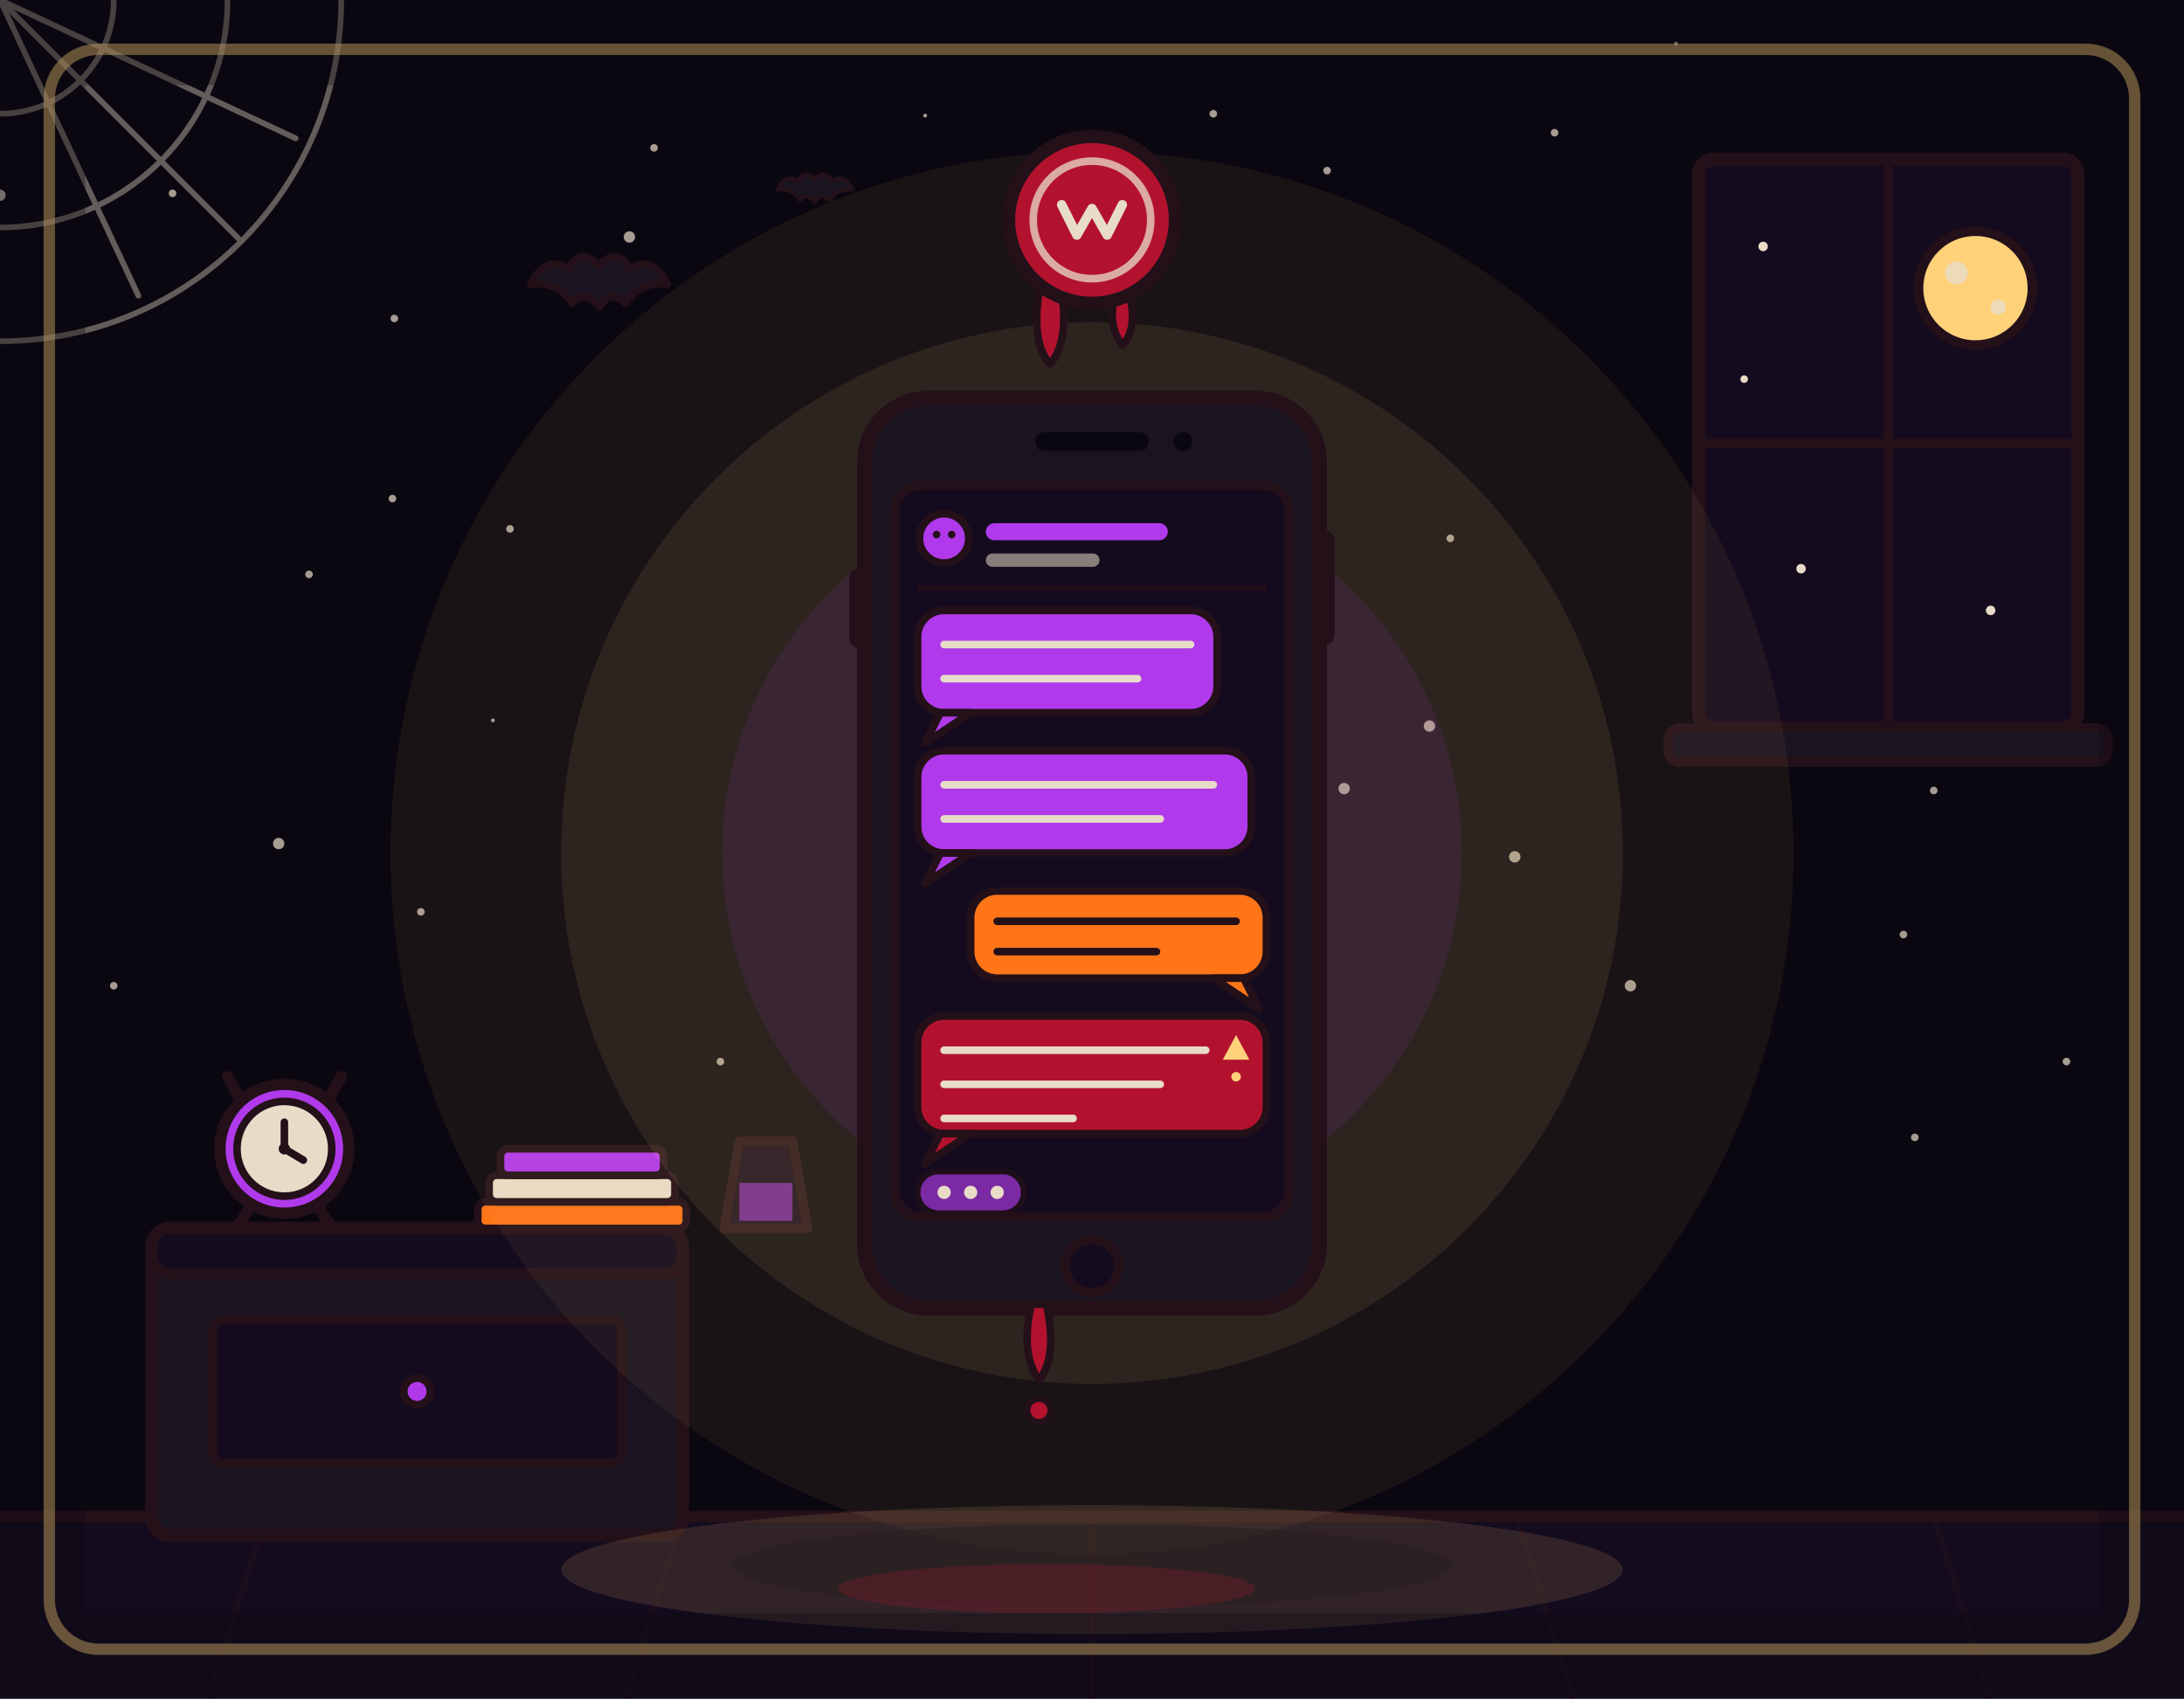
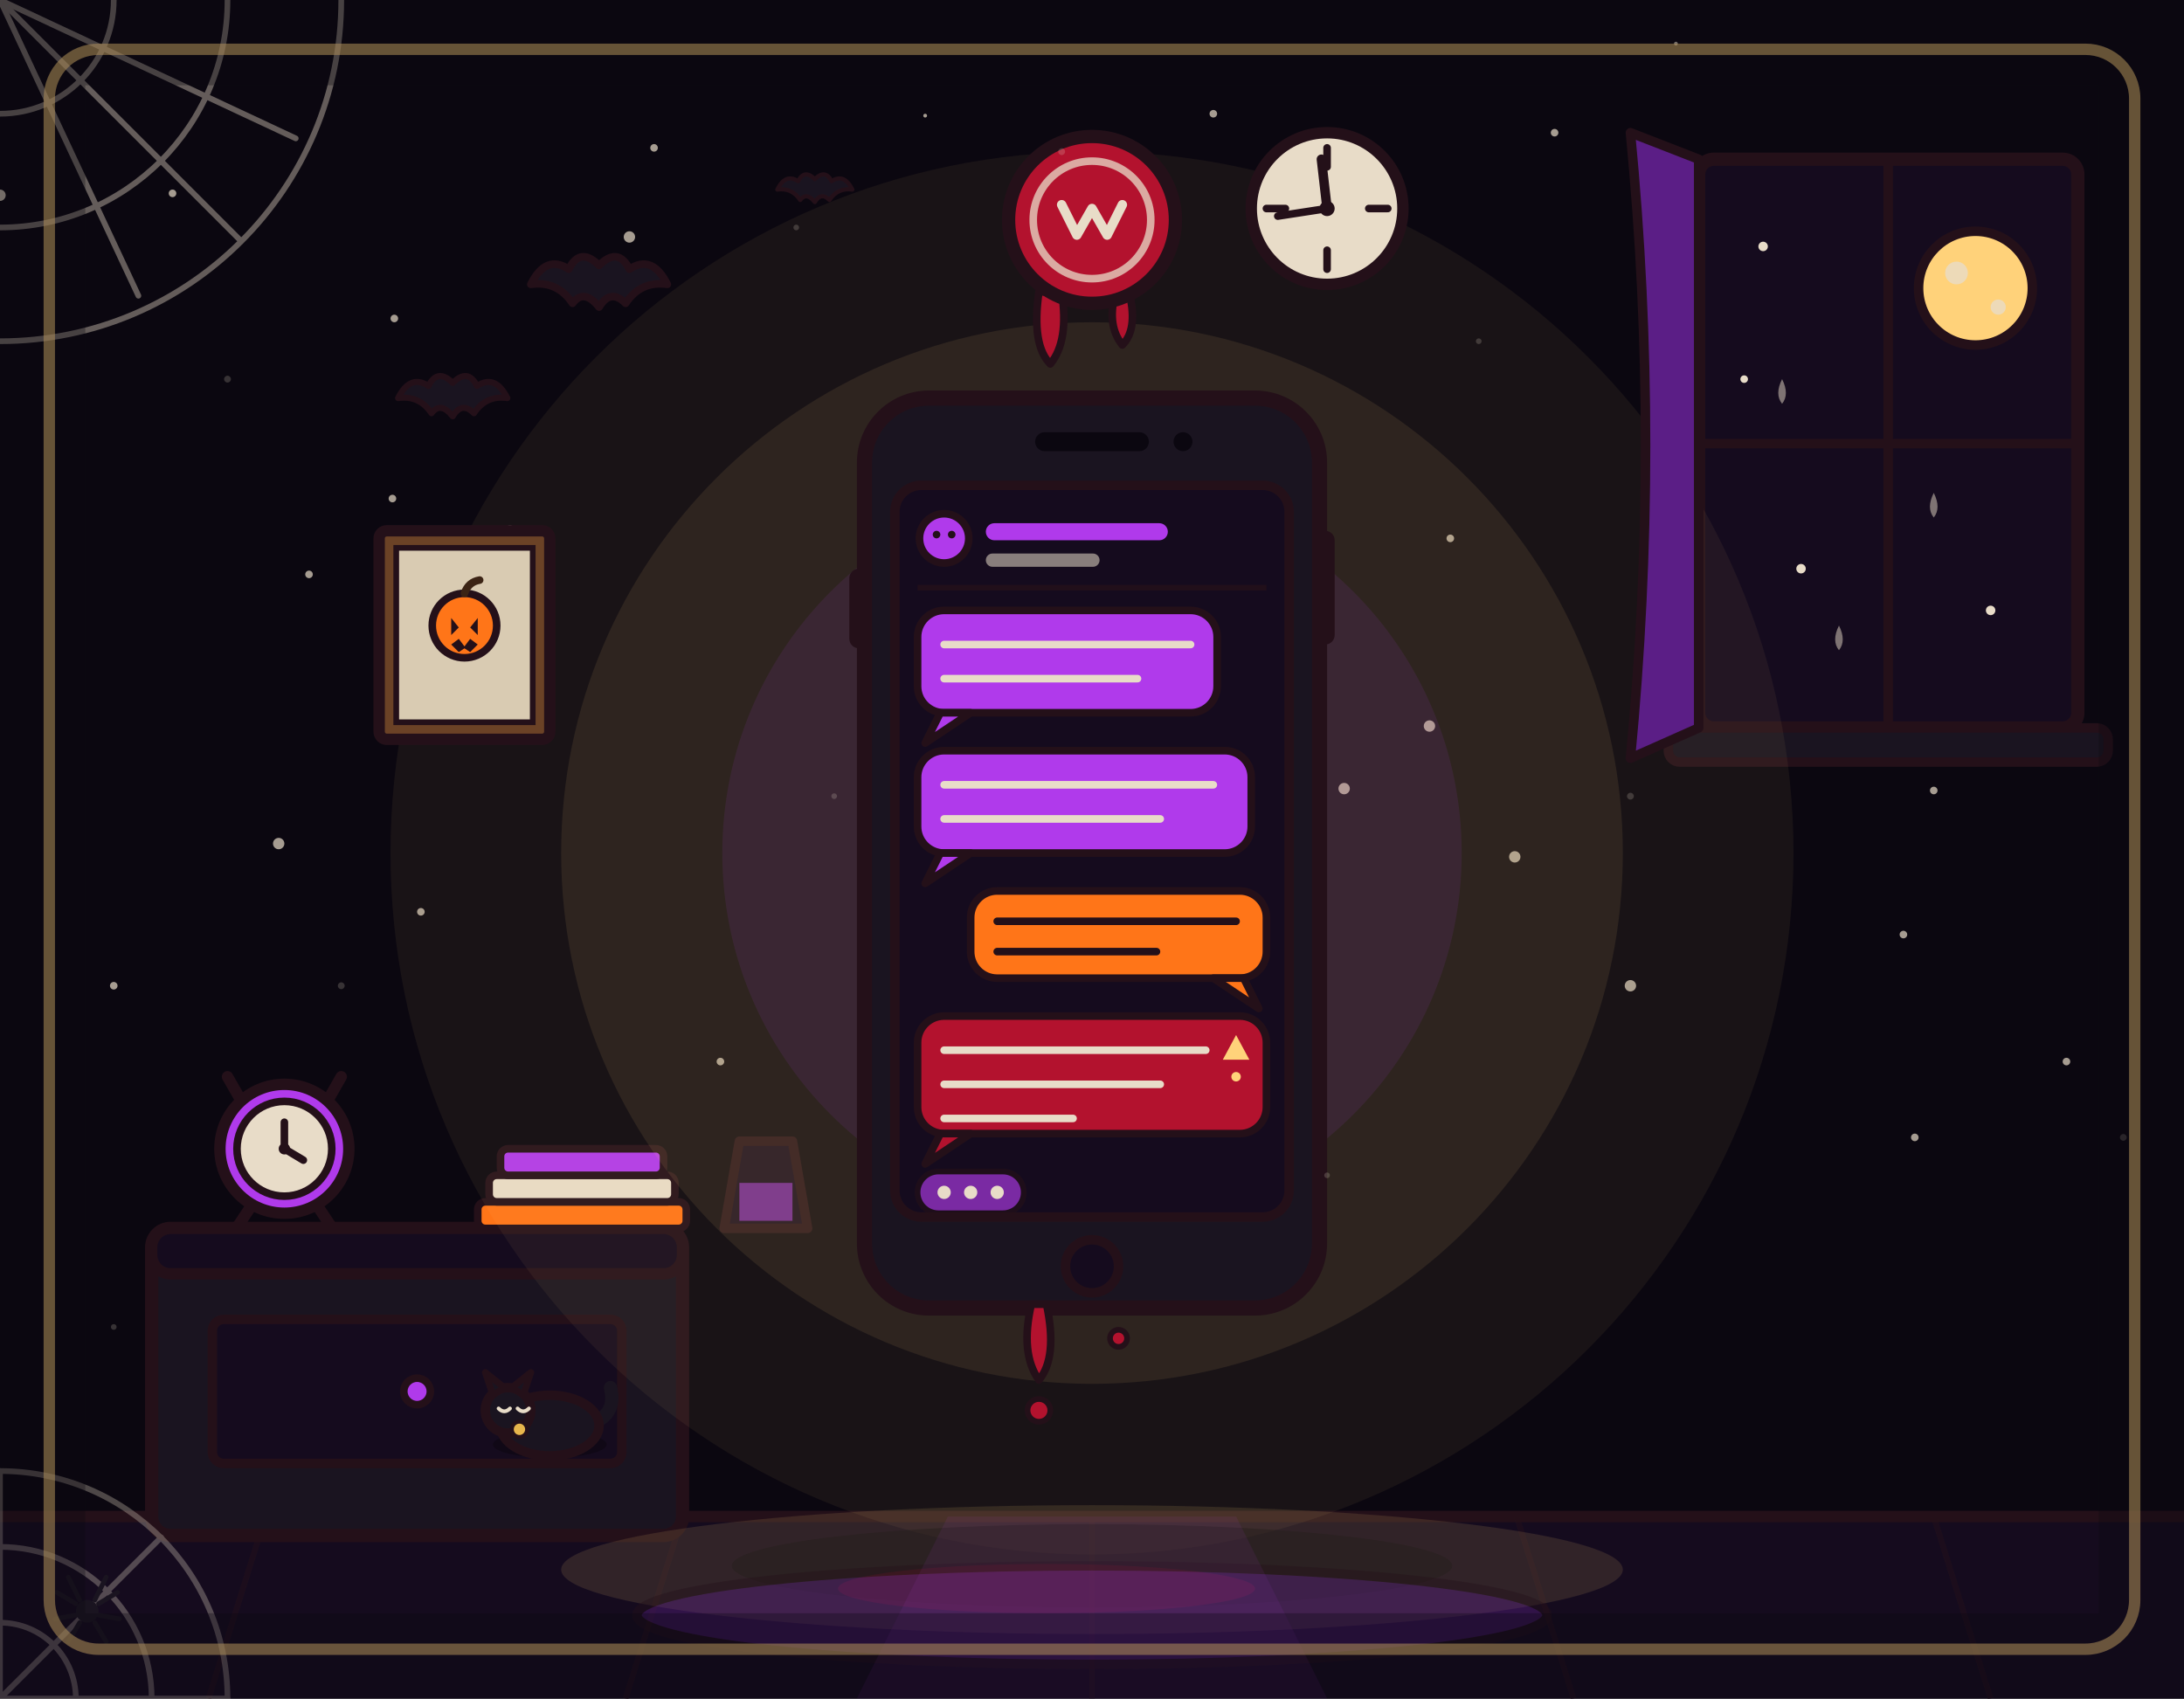
<svg xmlns="http://www.w3.org/2000/svg" viewBox="0 0 1152 896" width="1152" height="896">
  <rect x="0" y="0" width="1152" height="896" fill="#0b0710" />
  <g fill="#e8dcc8" opacity=".7">
    <circle cx="0" cy="103" r="3" />
    <circle cx="147" cy="445" r="3" />
    <circle cx="488" cy="61" r="1" />
    <circle cx="475" cy="253" r="2" />
    <circle cx="551" cy="174" r="2" />
    <circle cx="884" cy="23" r="1" />
    <circle cx="519" cy="337" r="3" />
    <circle cx="208" cy="168" r="2" />
    <circle cx="709" cy="416" r="3" />
    <circle cx="1020" cy="417" r="2" />
    <circle cx="222" cy="481" r="2" />
    <circle cx="492" cy="350" r="3" />
    <circle cx="799" cy="452" r="3" />
    <circle cx="332" cy="125" r="3" />
    <circle cx="581" cy="437" r="3" />
    <circle cx="754" cy="383" r="3" />
    <circle cx="523" cy="520" r="3" />
    <circle cx="345" cy="78" r="2" />
    <circle cx="269" cy="279" r="2" />
    <circle cx="91" cy="102" r="2" />
    <circle cx="163" cy="303" r="2" />
    <circle cx="1004" cy="493" r="2" />
    <circle cx="455" cy="457" r="2" />
    <circle cx="765" cy="284" r="2" />
    <circle cx="569" cy="126" r="3" />
    <circle cx="207" cy="263" r="2" />
    <circle cx="60" cy="520" r="2" />
    <circle cx="640" cy="60" r="2" />
    <circle cx="860" cy="520" r="3" />
    <circle cx="1090" cy="560" r="2" />
    <circle cx="700" cy="90" r="2" />
    <circle cx="380" cy="560" r="2" />
    <circle cx="820" cy="70" r="2" />
    <circle cx="120" cy="600" r="2" />
    <circle cx="1010" cy="600" r="2" />
    <circle cx="260" cy="380" r="1" />
  </g>
  <g fill="none" stroke="#e8dcc8" stroke-width="3" opacity=".4" stroke-linecap="round">
    <path d="M60 0 A60 60 0 0 1 0 60" />
    <path d="M120 0 A120 120 0 0 1 0 120" />
    <path d="M180 0 A180 180 0 0 1 0 180" />
    <line x1="0" y1="0" x2="127" y2="127" />
    <line x1="0" y1="0" x2="156" y2="73" />
    <line x1="0" y1="0" x2="73" y2="156" />
  </g>
  <path transform="translate(280 150)" d="M0 0 Q8 -16 20 -8 Q26 -20 36 -10 Q46 -20 52 -8 Q64 -16 72 0 Q58 -2 50 10 Q42 2 36 12 Q28 2 22 10 Q14 -2 0 0 Z" fill="#1a1420" stroke="#241019" stroke-width="4" stroke-linejoin="round" />
  <path transform="translate(410 100) scale(.55)" d="M0 0 Q8 -16 20 -8 Q26 -20 36 -10 Q46 -20 52 -8 Q64 -16 72 0 Q58 -2 50 10 Q42 2 36 12 Q28 2 22 10 Q14 -2 0 0 Z" fill="#1a1420" stroke="#241019" stroke-width="4" stroke-linejoin="round" />
  <g>
    <rect x="896" y="84" width="200" height="300" rx="8" fill="#150b1e" stroke="#241019" stroke-width="7" stroke-linejoin="round" />
    <line x1="996" y1="84" x2="996" y2="384" stroke="#241019" stroke-width="5" />
    <line x1="896" y1="234" x2="1096" y2="234" stroke="#241019" stroke-width="5" />
    <circle cx="1042" cy="152" r="30" fill="#ffd27a" stroke="#241019" stroke-width="5" />
    <circle cx="1032" cy="144" r="6" fill="#e8dcc8" opacity=".8" />
    <circle cx="1054" cy="162" r="4" fill="#e8dcc8" opacity=".8" />
    <circle cx="930" cy="130" r="2.5" fill="#e8dcc8" />
    <circle cx="950" cy="300" r="2.5" fill="#e8dcc8" />
    <circle cx="1050" cy="322" r="2.5" fill="#e8dcc8" />
    <circle cx="920" cy="200" r="2" fill="#e8dcc8" />
    <rect x="880" y="384" width="232" height="18" rx="6" fill="#1a1420" stroke="#241019" stroke-width="5" stroke-linejoin="round" />
  </g>
  <rect x="0" y="800" width="1152" height="96" fill="#150b1e" />
  <line x1="0" y1="800" x2="1152" y2="800" stroke="#241019" stroke-width="6" />
  <path d="M140 800 L110 896 M360 800 L330 896 M576 800 L576 896 M800 800 L830 896 M1020 800 L1050 896" stroke="#241019" stroke-width="3" opacity=".5" fill="none" />
  <g>
    <rect x="80" y="648" width="280" height="162" rx="10" fill="#1a1420" stroke="#241019" stroke-width="7" stroke-linejoin="round" />
    <rect x="80" y="648" width="280" height="24" rx="10" fill="#150b1e" stroke="#241019" stroke-width="6" stroke-linejoin="round" />
    <rect x="112" y="696" width="216" height="76" rx="6" fill="#150b1e" stroke="#241019" stroke-width="5" stroke-linejoin="round" />
    <circle cx="220" cy="734" r="7" fill="#b03aeb" stroke="#241019" stroke-width="4" />
    <g transform="translate(150 606)">
      <path d="M-22 -24 L-30 -38 M22 -24 L30 -38" stroke="#241019" stroke-width="6" stroke-linecap="round" fill="none" />
      <path d="M-16 28 L-24 40 M16 28 L24 40" stroke="#241019" stroke-width="6" stroke-linecap="round" fill="none" />
      <circle r="34" fill="#b03aeb" stroke="#241019" stroke-width="6" />
      <circle r="25" fill="#e8dcc8" stroke="#241019" stroke-width="4" />
      <line x1="0" y1="0" x2="0" y2="-14" stroke="#241019" stroke-width="4" stroke-linecap="round" />
      <line x1="0" y1="0" x2="10" y2="6" stroke="#241019" stroke-width="4" stroke-linecap="round" />
      <circle r="3" fill="#241019" />
    </g>
    <rect x="252" y="634" width="110" height="14" rx="4" fill="#ff7518" stroke="#241019" stroke-width="4" stroke-linejoin="round" />
    <rect x="258" y="620" width="98" height="14" rx="4" fill="#e8dcc8" stroke="#241019" stroke-width="4" stroke-linejoin="round" />
    <rect x="264" y="606" width="86" height="14" rx="4" fill="#b03aeb" stroke="#241019" stroke-width="4" stroke-linejoin="round" />
    <path d="M382 648 L390 602 L418 602 L426 648 Z" fill="#150b1e" stroke="#241019" stroke-width="5" stroke-linejoin="round" />
    <rect x="390" y="624" width="28" height="20" fill="#b03aeb" opacity=".55" />
  </g>
  <circle cx="576" cy="450" r="370" fill="#ffd27a" opacity=".06" />
  <circle cx="576" cy="450" r="280" fill="#ffd27a" opacity=".09" />
  <circle cx="576" cy="450" r="195" fill="#b03aeb" opacity=".1" />
  <ellipse cx="576" cy="826" rx="190" ry="22" fill="#0b0710" opacity=".55" />
  <ellipse cx="576" cy="828" rx="280" ry="34" fill="#ffd27a" opacity=".12" />
  <ellipse cx="552" cy="838" rx="110" ry="13" fill="#b3122e" opacity=".22" />
  <g transform="translate(576 116)">
    <path d="M-28 38 Q-32 66 -22 76 Q-12 64 -16 38 Z" fill="#b3122e" stroke="#241019" stroke-width="4" stroke-linejoin="round" />
    <path d="M20 40 Q24 58 16 66 Q8 56 12 40 Z" fill="#b3122e" stroke="#241019" stroke-width="4" stroke-linejoin="round" />
    <circle r="44" fill="#b3122e" stroke="#241019" stroke-width="7" />
    <circle r="31" fill="none" stroke="#e8dcc8" stroke-width="4" opacity=".75" />
    <path d="M-16 -8 L-8 8 L0 -6 L8 8 L16 -8" fill="none" stroke="#e8dcc8" stroke-width="5" stroke-linecap="round" stroke-linejoin="round" />
  </g>
  <g>
    <rect x="448" y="300" width="10" height="42" rx="5" fill="#241019" />
    <rect x="694" y="280" width="10" height="60" rx="5" fill="#241019" />
    <rect x="456" y="210" width="240" height="480" rx="34" fill="#1a1420" stroke="#241019" stroke-width="8" stroke-linejoin="round" />
    <rect x="546" y="228" width="60" height="10" rx="5" fill="#0b0710" />
    <circle cx="624" cy="233" r="5" fill="#0b0710" />
    <rect x="472" y="256" width="208" height="386" rx="14" fill="#150b1e" stroke="#241019" stroke-width="5" stroke-linejoin="round" />
    <circle cx="498" cy="284" r="13" fill="#b03aeb" stroke="#241019" stroke-width="4" />
    <circle cx="494" cy="282" r="2" fill="#241019" />
    <circle cx="502" cy="282" r="2" fill="#241019" />
    <rect x="520" y="276" width="96" height="9" rx="4.5" fill="#b03aeb" />
    <rect x="520" y="292" width="60" height="7" rx="3.5" fill="#e8dcc8" opacity=".55" />
    <line x1="484" y1="310" x2="668" y2="310" stroke="#241019" stroke-width="3" opacity=".8" />
    <rect x="484" y="322" width="158" height="54" rx="14" fill="#b03aeb" stroke="#241019" stroke-width="4" stroke-linejoin="round" />
    <path d="M496 376 L488 392 L512 376 Z" fill="#b03aeb" stroke="#241019" stroke-width="4" stroke-linejoin="round" />
    <line x1="498" y1="340" x2="628" y2="340" stroke="#e8dcc8" stroke-width="4" stroke-linecap="round" />
    <line x1="498" y1="358" x2="600" y2="358" stroke="#e8dcc8" stroke-width="4" stroke-linecap="round" />
    <rect x="484" y="396" width="176" height="54" rx="14" fill="#b03aeb" stroke="#241019" stroke-width="4" stroke-linejoin="round" />
    <path d="M496 450 L488 466 L512 450 Z" fill="#b03aeb" stroke="#241019" stroke-width="4" stroke-linejoin="round" />
    <line x1="498" y1="414" x2="640" y2="414" stroke="#e8dcc8" stroke-width="4" stroke-linecap="round" />
    <line x1="498" y1="432" x2="612" y2="432" stroke="#e8dcc8" stroke-width="4" stroke-linecap="round" />
    <rect x="512" y="470" width="156" height="46" rx="14" fill="#ff7518" stroke="#241019" stroke-width="4" stroke-linejoin="round" />
    <path d="M656 516 L664 532 L640 516 Z" fill="#ff7518" stroke="#241019" stroke-width="4" stroke-linejoin="round" />
    <line x1="526" y1="486" x2="652" y2="486" stroke="#241019" stroke-width="4" stroke-linecap="round" />
    <line x1="526" y1="502" x2="610" y2="502" stroke="#241019" stroke-width="4" stroke-linecap="round" />
    <rect x="484" y="536" width="184" height="62" rx="14" fill="#b3122e" stroke="#241019" stroke-width="4" stroke-linejoin="round" />
    <path d="M496 598 L488 614 L512 598 Z" fill="#b3122e" stroke="#241019" stroke-width="4" stroke-linejoin="round" />
    <line x1="498" y1="554" x2="636" y2="554" stroke="#e8dcc8" stroke-width="4" stroke-linecap="round" />
    <line x1="498" y1="572" x2="612" y2="572" stroke="#e8dcc8" stroke-width="4" stroke-linecap="round" />
    <line x1="498" y1="590" x2="566" y2="590" stroke="#e8dcc8" stroke-width="4" stroke-linecap="round" />
    <path d="M652 546 L659 559 L645 559 Z" fill="#ffd27a" />
    <circle cx="652" cy="568" r="2.5" fill="#ffd27a" />
    <rect x="484" y="618" width="56" height="22" rx="11" fill="#b03aeb" opacity=".65" stroke="#241019" stroke-width="3" />
    <circle cx="498" cy="629" r="3.5" fill="#e8dcc8" />
    <circle cx="512" cy="629" r="3.5" fill="#e8dcc8" />
    <circle cx="526" cy="629" r="3.5" fill="#e8dcc8" />
    <circle cx="576" cy="668" r="14" fill="#150b1e" stroke="#241019" stroke-width="5" />
  </g>
  <path d="M552 688 Q558 716 548 728 Q538 714 544 688 Z" fill="#b3122e" stroke="#241019" stroke-width="4" stroke-linejoin="round" />
  <circle cx="548" cy="744" r="6" fill="#b3122e" stroke="#241019" stroke-width="3" />
+   <g fill="#e8dcc8" opacity=".2">
+     <circle cx="120" cy="200" r="1.8" />
+     <circle cx="420" cy="120" r="1.5" />
+     <circle cx="560" cy="80" r="1.8" />
+     <circle cx="780" cy="180" r="1.5" />
+     <circle cx="860" cy="420" r="1.8" />
+     <circle cx="440" cy="420" r="1.5" />
+     <circle cx="180" cy="520" r="1.8" />
+     <circle cx="700" cy="620" r="1.5" />
+     <circle cx="1120" cy="600" r="1.8" />
+     <circle cx="60" cy="700" r="1.5" />
+   </g>
+   <g stroke="#e8dcc8" stroke-width="3" opacity=".3" fill="none" stroke-linecap="round">
+     <line x1="0" y1="896" x2="120" y2="896" />
+     <line x1="0" y1="896" x2="0" y2="776" />
+     <line x1="0" y1="896" x2="85" y2="811" />
+     <path d="M40 896 A40 40 0 0 0 0 856" />
+     <path d="M80 896 A80 80 0 0 0 0 816" />
+     <path d="M120 896 A120 120 0 0 0 0 776" />
+   </g>
+   <circle cx="46" cy="850" r="6" fill="#1a1420" />
+   <path d="M40 846 L30 840 M40 852 L29 854 M52 846 L62 840 M52 852 L63 854 M42 844 L36 832 M50 844 L56 832 M42 856 L36 866 M50 856 L56 866" stroke="#1a1420" stroke-width="2.5" stroke-linecap="round" fill="none" />
+   <g transform="translate(210 210) scale(.8)">
+     <path d="M0 0 Q8 -16 20 -8 Q26 -20 36 -10 Q46 -20 52 -8 Q64 -16 72 0 Q58 -2 50 10 Q42 2 36 12 Q28 2 22 10 Q14 -2 0 0 Z" fill="#1a1420" stroke="#241019" stroke-width="4" stroke-linejoin="round" stroke-linecap="round" />
+   </g>
+   <g>
+     <circle cx="700" cy="110" r="40" fill="#e8dcc8" stroke="#241019" stroke-width="6" stroke-linejoin="round" />
+     <path d="M700 78V88M700 132V142M668 110H678M722 110H732" stroke="#241019" stroke-width="4" stroke-linecap="round" />
+     <line x1="700" y1="110" x2="697" y2="84" stroke="#241019" stroke-width="5" stroke-linecap="round" />
+     <line x1="700" y1="110" x2="674" y2="114" stroke="#241019" stroke-width="4" stroke-linecap="round" />
+     <circle cx="700" cy="110" r="4" fill="#241019" />
+   </g>
+   <g>
+     <rect x="200" y="280" width="90" height="110" rx="4" fill="#6b4226" stroke="#241019" stroke-width="6" stroke-linejoin="round" stroke-linecap="round" />
+     <rect x="209" y="289" width="72" height="92" fill="#d9cbb2" stroke="#241019" stroke-width="3" />
+     <circle cx="245" cy="330" r="17" fill="#ff7518" stroke="#241019" stroke-width="4" />
+     <path d="M245 313 Q247 307 253 306" fill="none" stroke="#3c2415" stroke-width="4" stroke-linecap="round" />
+     <path d="M238 326 L242 331 L238 335 ZM252 326 L248 331 L252 335 Z" fill="#241019" />
+     <path d="M238 340 L242 337 L245 341 L248 337 L252 340 L248 344 L245 342 L242 344 Z" fill="#241019" />
+   </g>
+   <g fill="#e8dcc8" opacity=".5">
+     <path d="M940 200 Q944 208 940 213 Q936 208 940 200 Z" />
+     <path d="M1020 260 Q1024 268 1020 273 Q1016 268 1020 260 Z" />
+     <path d="M970 330 Q974 338 970 343 Q966 338 970 330 Z" />
+   </g>
+   <path d="M860 70 L896 84 L896 384 L860 400 Q876 235 860 70 Z" fill="#5b1e86" stroke="#241019" stroke-width="5" stroke-linejoin="round" stroke-linecap="round" />
+   <ellipse cx="576" cy="852" rx="240" ry="26" fill="#5b1e86" stroke="#241019" stroke-width="5" opacity="0.4" />
+   <path d="M500 800 L652 800 L700 896 L452 896 Z" fill="#b03aeb" opacity=".08" />
+   <circle cx="590" cy="706" r="4.5" fill="#b3122e" stroke="#241019" stroke-width="3" />
+   <g transform="translate(290 748)">
+     <ellipse cx="0" cy="14" rx="30" ry="7" fill="#000000" opacity=".25" />
+     <path d="M18 4 Q36 0 32 -16" fill="none" stroke="#1a1420" stroke-width="7" stroke-linecap="round" />
+     <ellipse cx="0" cy="4" rx="26" ry="16" fill="#1a1420" stroke="#241019" stroke-width="5" stroke-linejoin="round" />
+     <circle cx="-22" cy="-4" r="12" fill="#1a1420" stroke="#241019" stroke-width="5" />
+     <path d="M-30 -12 L-34 -24 L-24 -16 Z" fill="#1a1420" stroke="#241019" stroke-width="3.5" stroke-linejoin="round" />
+     <path d="M-14 -12 L-10 -24 L-20 -16 Z" fill="#1a1420" stroke="#241019" stroke-width="3.5" stroke-linejoin="round" />
+     <path d="M-27 -5 Q-24 -2 -21 -5 M-17 -5 Q-14 -2 -11 -5" stroke="#e8dcc8" stroke-width="2" fill="none" stroke-linecap="round" />
+     <circle cx="-16" cy="6" r="4" fill="#e8b64c" stroke="#241019" stroke-width="2" />
+   </g>
  <rect x="26" y="26" width="1100" height="844" rx="26" fill="none" stroke="#ffd27a" stroke-width="6" opacity=".55" />
  <rect x="0" y="0" width="1152" height="896" fill="none" stroke="#0b0710" stroke-width="90" opacity=".32" />
</svg>
